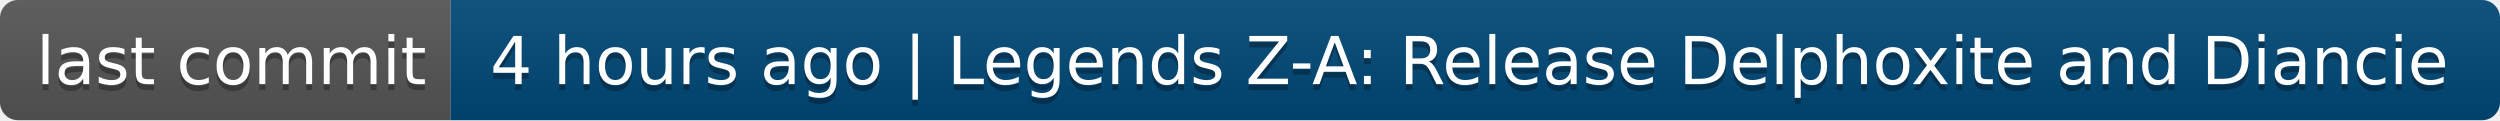
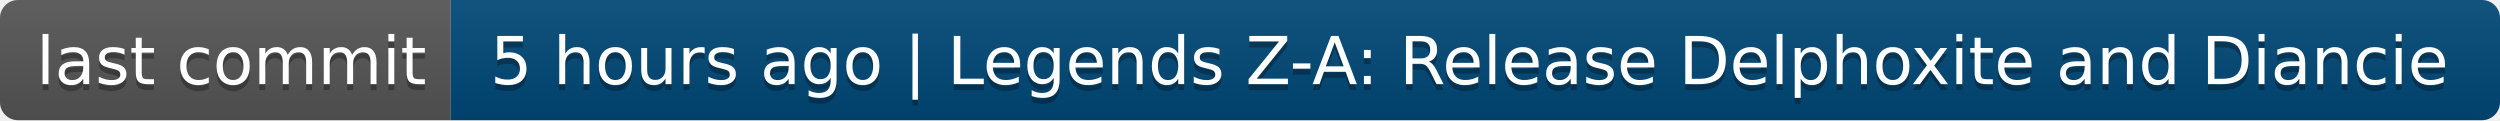
- <svg xmlns="http://www.w3.org/2000/svg" width="416" height="20" role="img" aria-label="last commit: 4 hours ago | Legends Z-A: Release Delphoxite and Diancie">
+ <svg xmlns="http://www.w3.org/2000/svg" width="416" height="20" role="img" aria-label="last commit: 5 hours ago | Legends Z-A: Release Delphoxite and Diancie">
  <linearGradient id="s" x2="0" y2="100%">
    <stop offset="0" stop-color="#bbb" stop-opacity=".1" />
    <stop offset="1" stop-opacity=".1" />
  </linearGradient>
  <clipPath id="r">
    <rect width="416" height="20" rx="3" fill="#fff" />
  </clipPath>
  <g clip-path="url(#r)">
    <rect width="75" height="20" fill="#555" />
    <rect x="75" width="341" height="20" fill="#004878" />
    <rect width="416" height="20" fill="url(#s)" />
  </g>
  <g fill="#fff" text-anchor="middle" font-family="Verdana,Geneva,DejaVu Sans,sans-serif" text-rendering="geometricPrecision" font-size="110">
    <text aria-hidden="true" x="385" y="150" fill="#010101" fill-opacity=".3" transform="scale(.1)" textLength="650">last commit</text>
    <text x="385" y="140" transform="scale(.1)" fill="#fff" textLength="650">last commit</text>
-     <text aria-hidden="true" x="2445" y="150" fill="#010101" fill-opacity=".3" transform="scale(.1)" textLength="3310">4 hours ago | Legends Z-A: Release Delphoxite and Diancie</text>
-     <text x="2445" y="140" transform="scale(.1)" fill="#fff" textLength="3310">4 hours ago | Legends Z-A: Release Delphoxite and Diancie</text>
+     <text aria-hidden="true" x="2445" y="150" fill="#010101" fill-opacity=".3" transform="scale(.1)" textLength="3310">5 hours ago | Legends Z-A: Release Delphoxite and Diancie</text>
+     <text x="2445" y="140" transform="scale(.1)" fill="#fff" textLength="3310">5 hours ago | Legends Z-A: Release Delphoxite and Diancie</text>
  </g>
</svg>
